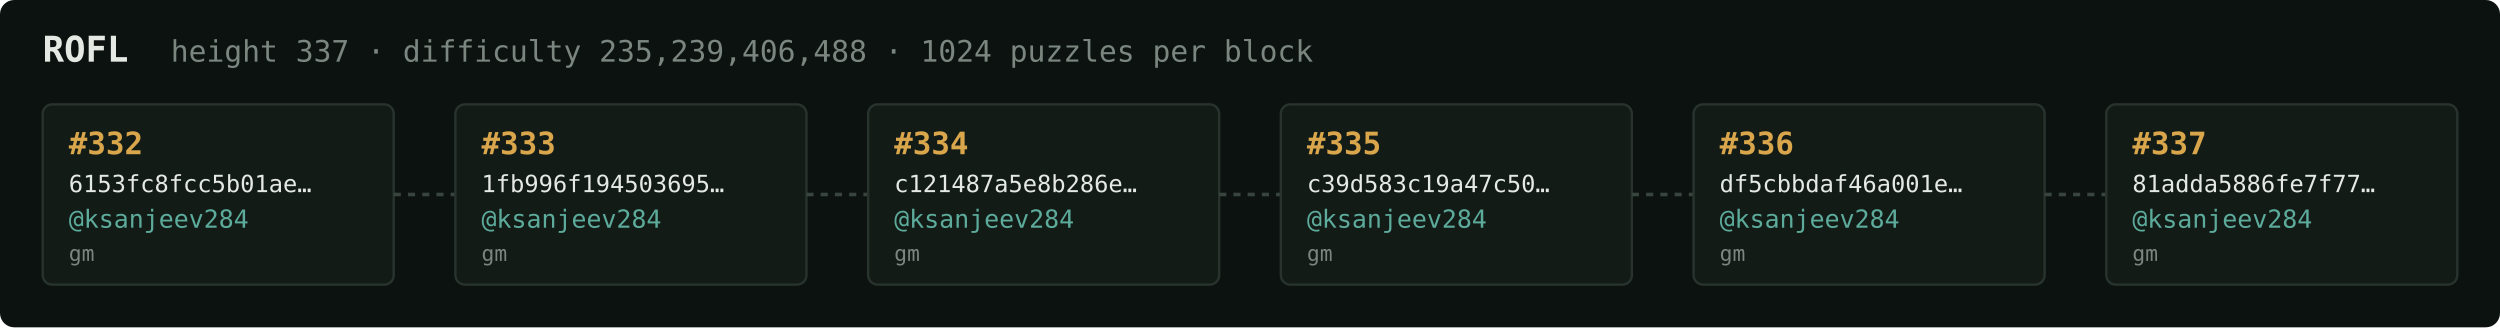
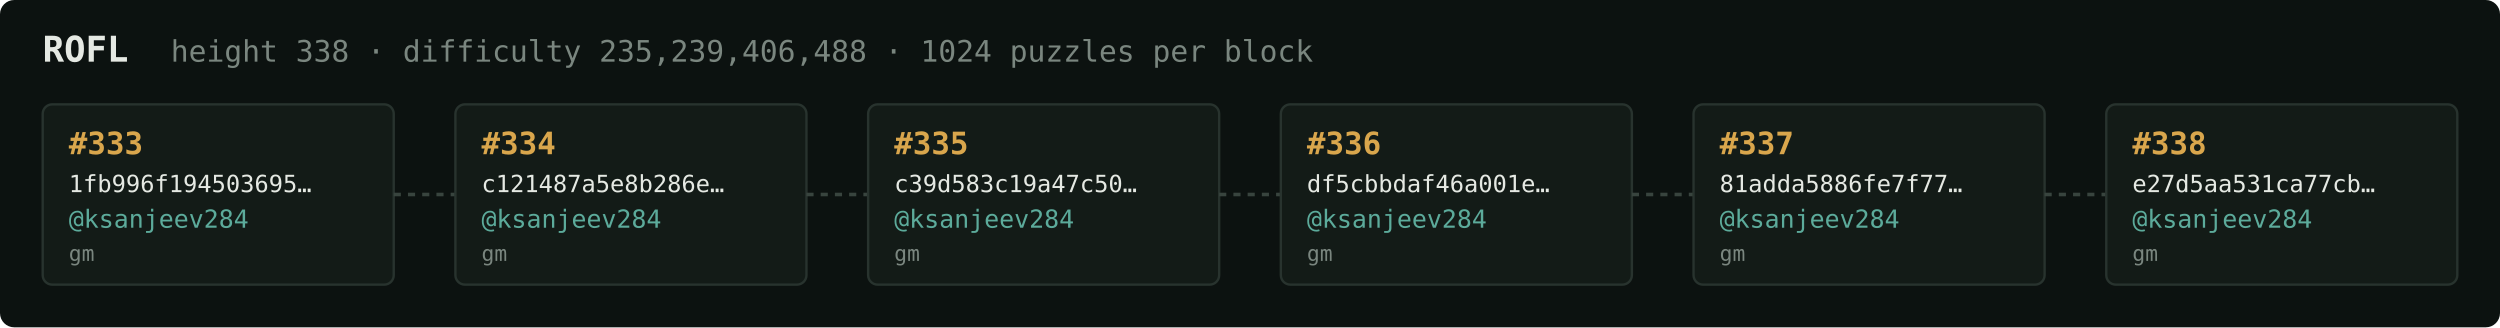
<svg xmlns="http://www.w3.org/2000/svg" width="1054" height="138" viewBox="0 0 1054 138" font-family="ui-monospace,SFMono-Regular,Menlo,monospace">
  <rect fill="#0c1210" width="1054" height="138" rx="6" />
  <text x="18" y="26" fill="#e5e9e3" font-size="15" font-weight="700">ROFL</text>
-   <text x="72" y="26" fill="#7a867f" font-size="12.5">height 337 · difficulty 235,239,406,488 · 1024 puzzles per block</text>
+   <text x="72" y="26" fill="#7a867f" font-size="12.5">height 338 · difficulty 235,239,406,488 · 1024 puzzles per block</text>
  <rect x="18" y="44" width="148" height="76" rx="4" fill="#131b17" stroke="#28332e" stroke-width="1" />
-   <text x="29" y="65" fill="#d9a64c" font-size="13" font-weight="700">#332</text>
-   <text x="29" y="81" fill="#e5e9e3" font-size="10">6153fc8fcc5b01ae…</text>
+   <text x="29" y="65" fill="#d9a64c" font-size="13" font-weight="700">#333</text>
+   <text x="29" y="81" fill="#e5e9e3" font-size="10">1fb996f194503695…</text>
  <text x="29" y="96" fill="#5cab9b" font-size="10.5">@ksanjeev284</text>
  <text x="29" y="110" fill="#7a867f" font-size="9">gm</text>
  <line x1="166" y1="82.0" x2="192" y2="82.0" stroke="#38443e" stroke-width="1.5" stroke-dasharray="3 3" />
  <rect x="192" y="44" width="148" height="76" rx="4" fill="#131b17" stroke="#28332e" stroke-width="1" />
-   <text x="203" y="65" fill="#d9a64c" font-size="13" font-weight="700">#333</text>
-   <text x="203" y="81" fill="#e5e9e3" font-size="10">1fb996f194503695…</text>
+   <text x="203" y="65" fill="#d9a64c" font-size="13" font-weight="700">#334</text>
+   <text x="203" y="81" fill="#e5e9e3" font-size="10">c121487a5e8b286e…</text>
  <text x="203" y="96" fill="#5cab9b" font-size="10.5">@ksanjeev284</text>
  <text x="203" y="110" fill="#7a867f" font-size="9">gm</text>
  <line x1="340" y1="82.0" x2="366" y2="82.0" stroke="#38443e" stroke-width="1.5" stroke-dasharray="3 3" />
  <rect x="366" y="44" width="148" height="76" rx="4" fill="#131b17" stroke="#28332e" stroke-width="1" />
-   <text x="377" y="65" fill="#d9a64c" font-size="13" font-weight="700">#334</text>
-   <text x="377" y="81" fill="#e5e9e3" font-size="10">c121487a5e8b286e…</text>
+   <text x="377" y="65" fill="#d9a64c" font-size="13" font-weight="700">#335</text>
+   <text x="377" y="81" fill="#e5e9e3" font-size="10">c39d583c19a47c50…</text>
  <text x="377" y="96" fill="#5cab9b" font-size="10.5">@ksanjeev284</text>
  <text x="377" y="110" fill="#7a867f" font-size="9">gm</text>
  <line x1="514" y1="82.0" x2="540" y2="82.0" stroke="#38443e" stroke-width="1.5" stroke-dasharray="3 3" />
  <rect x="540" y="44" width="148" height="76" rx="4" fill="#131b17" stroke="#28332e" stroke-width="1" />
-   <text x="551" y="65" fill="#d9a64c" font-size="13" font-weight="700">#335</text>
-   <text x="551" y="81" fill="#e5e9e3" font-size="10">c39d583c19a47c50…</text>
+   <text x="551" y="65" fill="#d9a64c" font-size="13" font-weight="700">#336</text>
+   <text x="551" y="81" fill="#e5e9e3" font-size="10">df5cbbdaf46a001e…</text>
  <text x="551" y="96" fill="#5cab9b" font-size="10.5">@ksanjeev284</text>
  <text x="551" y="110" fill="#7a867f" font-size="9">gm</text>
  <line x1="688" y1="82.0" x2="714" y2="82.0" stroke="#38443e" stroke-width="1.5" stroke-dasharray="3 3" />
  <rect x="714" y="44" width="148" height="76" rx="4" fill="#131b17" stroke="#28332e" stroke-width="1" />
-   <text x="725" y="65" fill="#d9a64c" font-size="13" font-weight="700">#336</text>
-   <text x="725" y="81" fill="#e5e9e3" font-size="10">df5cbbdaf46a001e…</text>
+   <text x="725" y="65" fill="#d9a64c" font-size="13" font-weight="700">#337</text>
+   <text x="725" y="81" fill="#e5e9e3" font-size="10">81adda5886fe7f77…</text>
  <text x="725" y="96" fill="#5cab9b" font-size="10.5">@ksanjeev284</text>
  <text x="725" y="110" fill="#7a867f" font-size="9">gm</text>
  <line x1="862" y1="82.0" x2="888" y2="82.0" stroke="#38443e" stroke-width="1.5" stroke-dasharray="3 3" />
  <rect x="888" y="44" width="148" height="76" rx="4" fill="#131b17" stroke="#28332e" stroke-width="1" />
-   <text x="899" y="65" fill="#d9a64c" font-size="13" font-weight="700">#337</text>
-   <text x="899" y="81" fill="#e5e9e3" font-size="10">81adda5886fe7f77…</text>
+   <text x="899" y="65" fill="#d9a64c" font-size="13" font-weight="700">#338</text>
+   <text x="899" y="81" fill="#e5e9e3" font-size="10">e27d5aa531ca77cb…</text>
  <text x="899" y="96" fill="#5cab9b" font-size="10.5">@ksanjeev284</text>
  <text x="899" y="110" fill="#7a867f" font-size="9">gm</text>
</svg>
